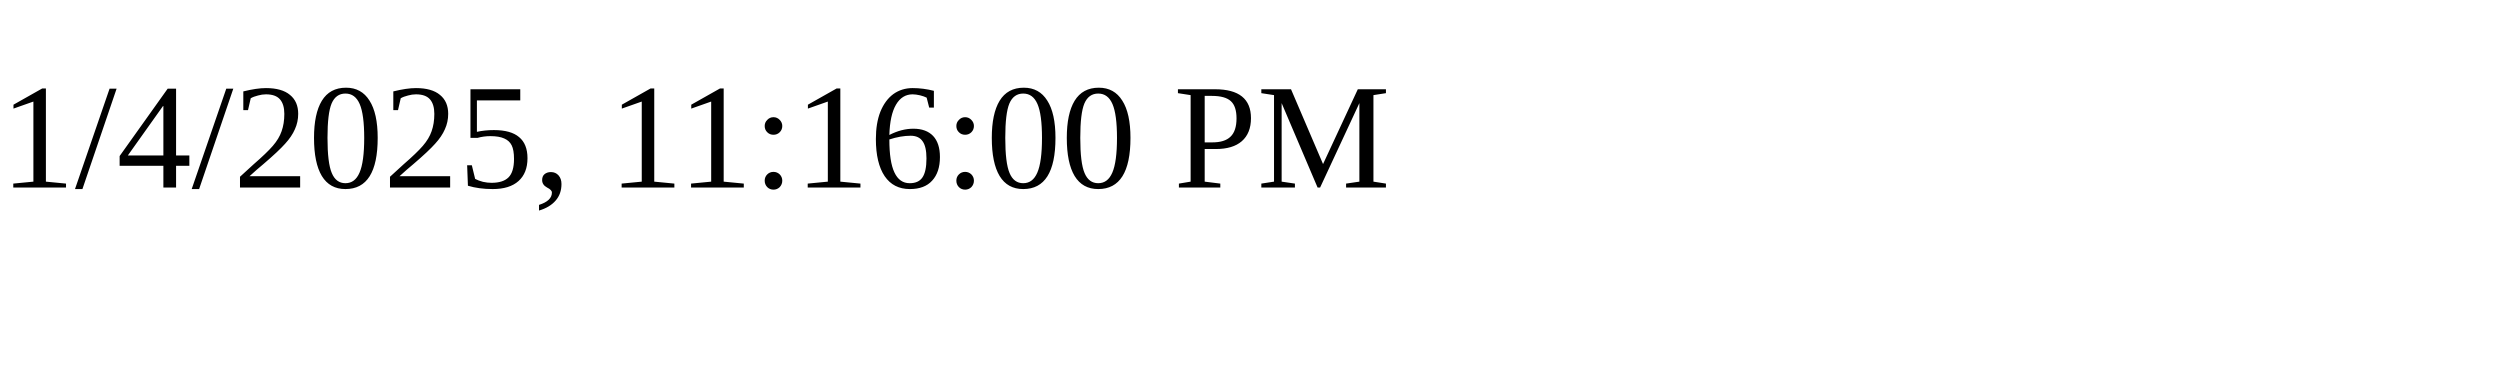
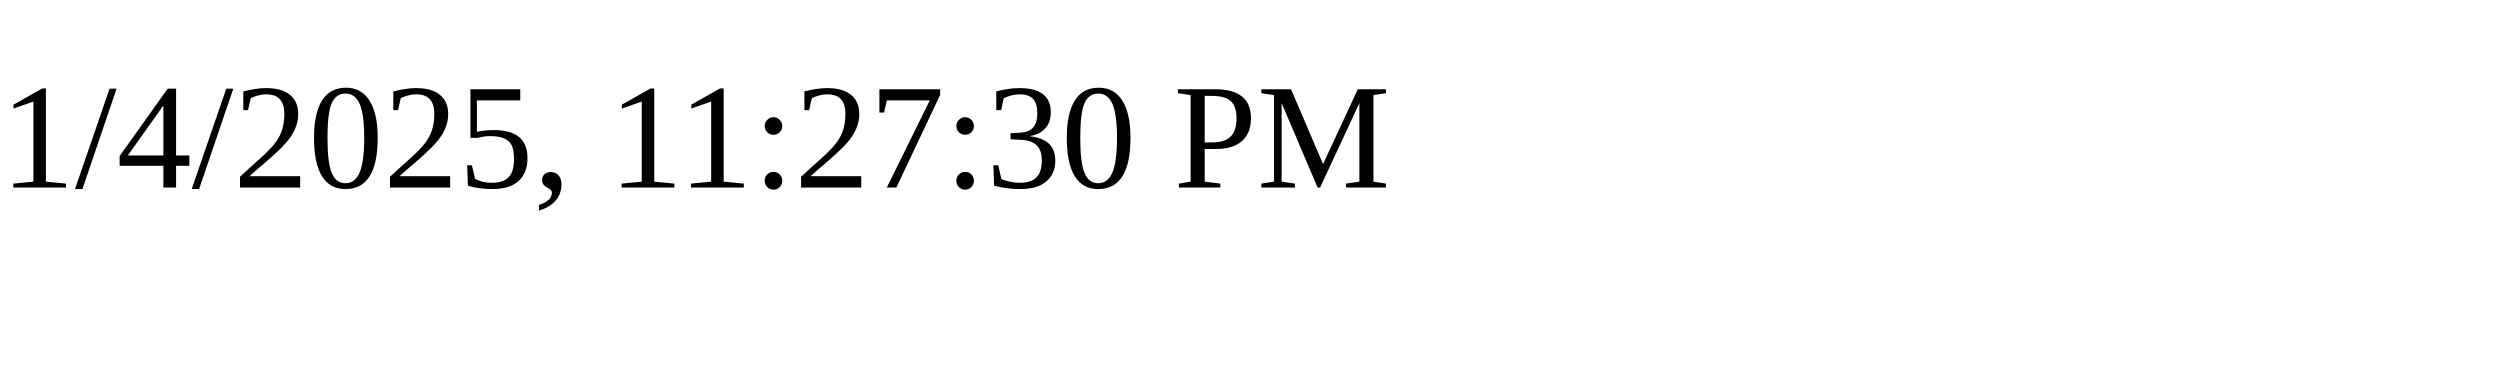
<svg xmlns="http://www.w3.org/2000/svg" height="30" width="200">
-   <text x="0" y="15">1/4/2025, 11:16:00 PM</text>
+   <text x="0" y="15">1/4/2025, 11:27:30 PM</text>
</svg>
